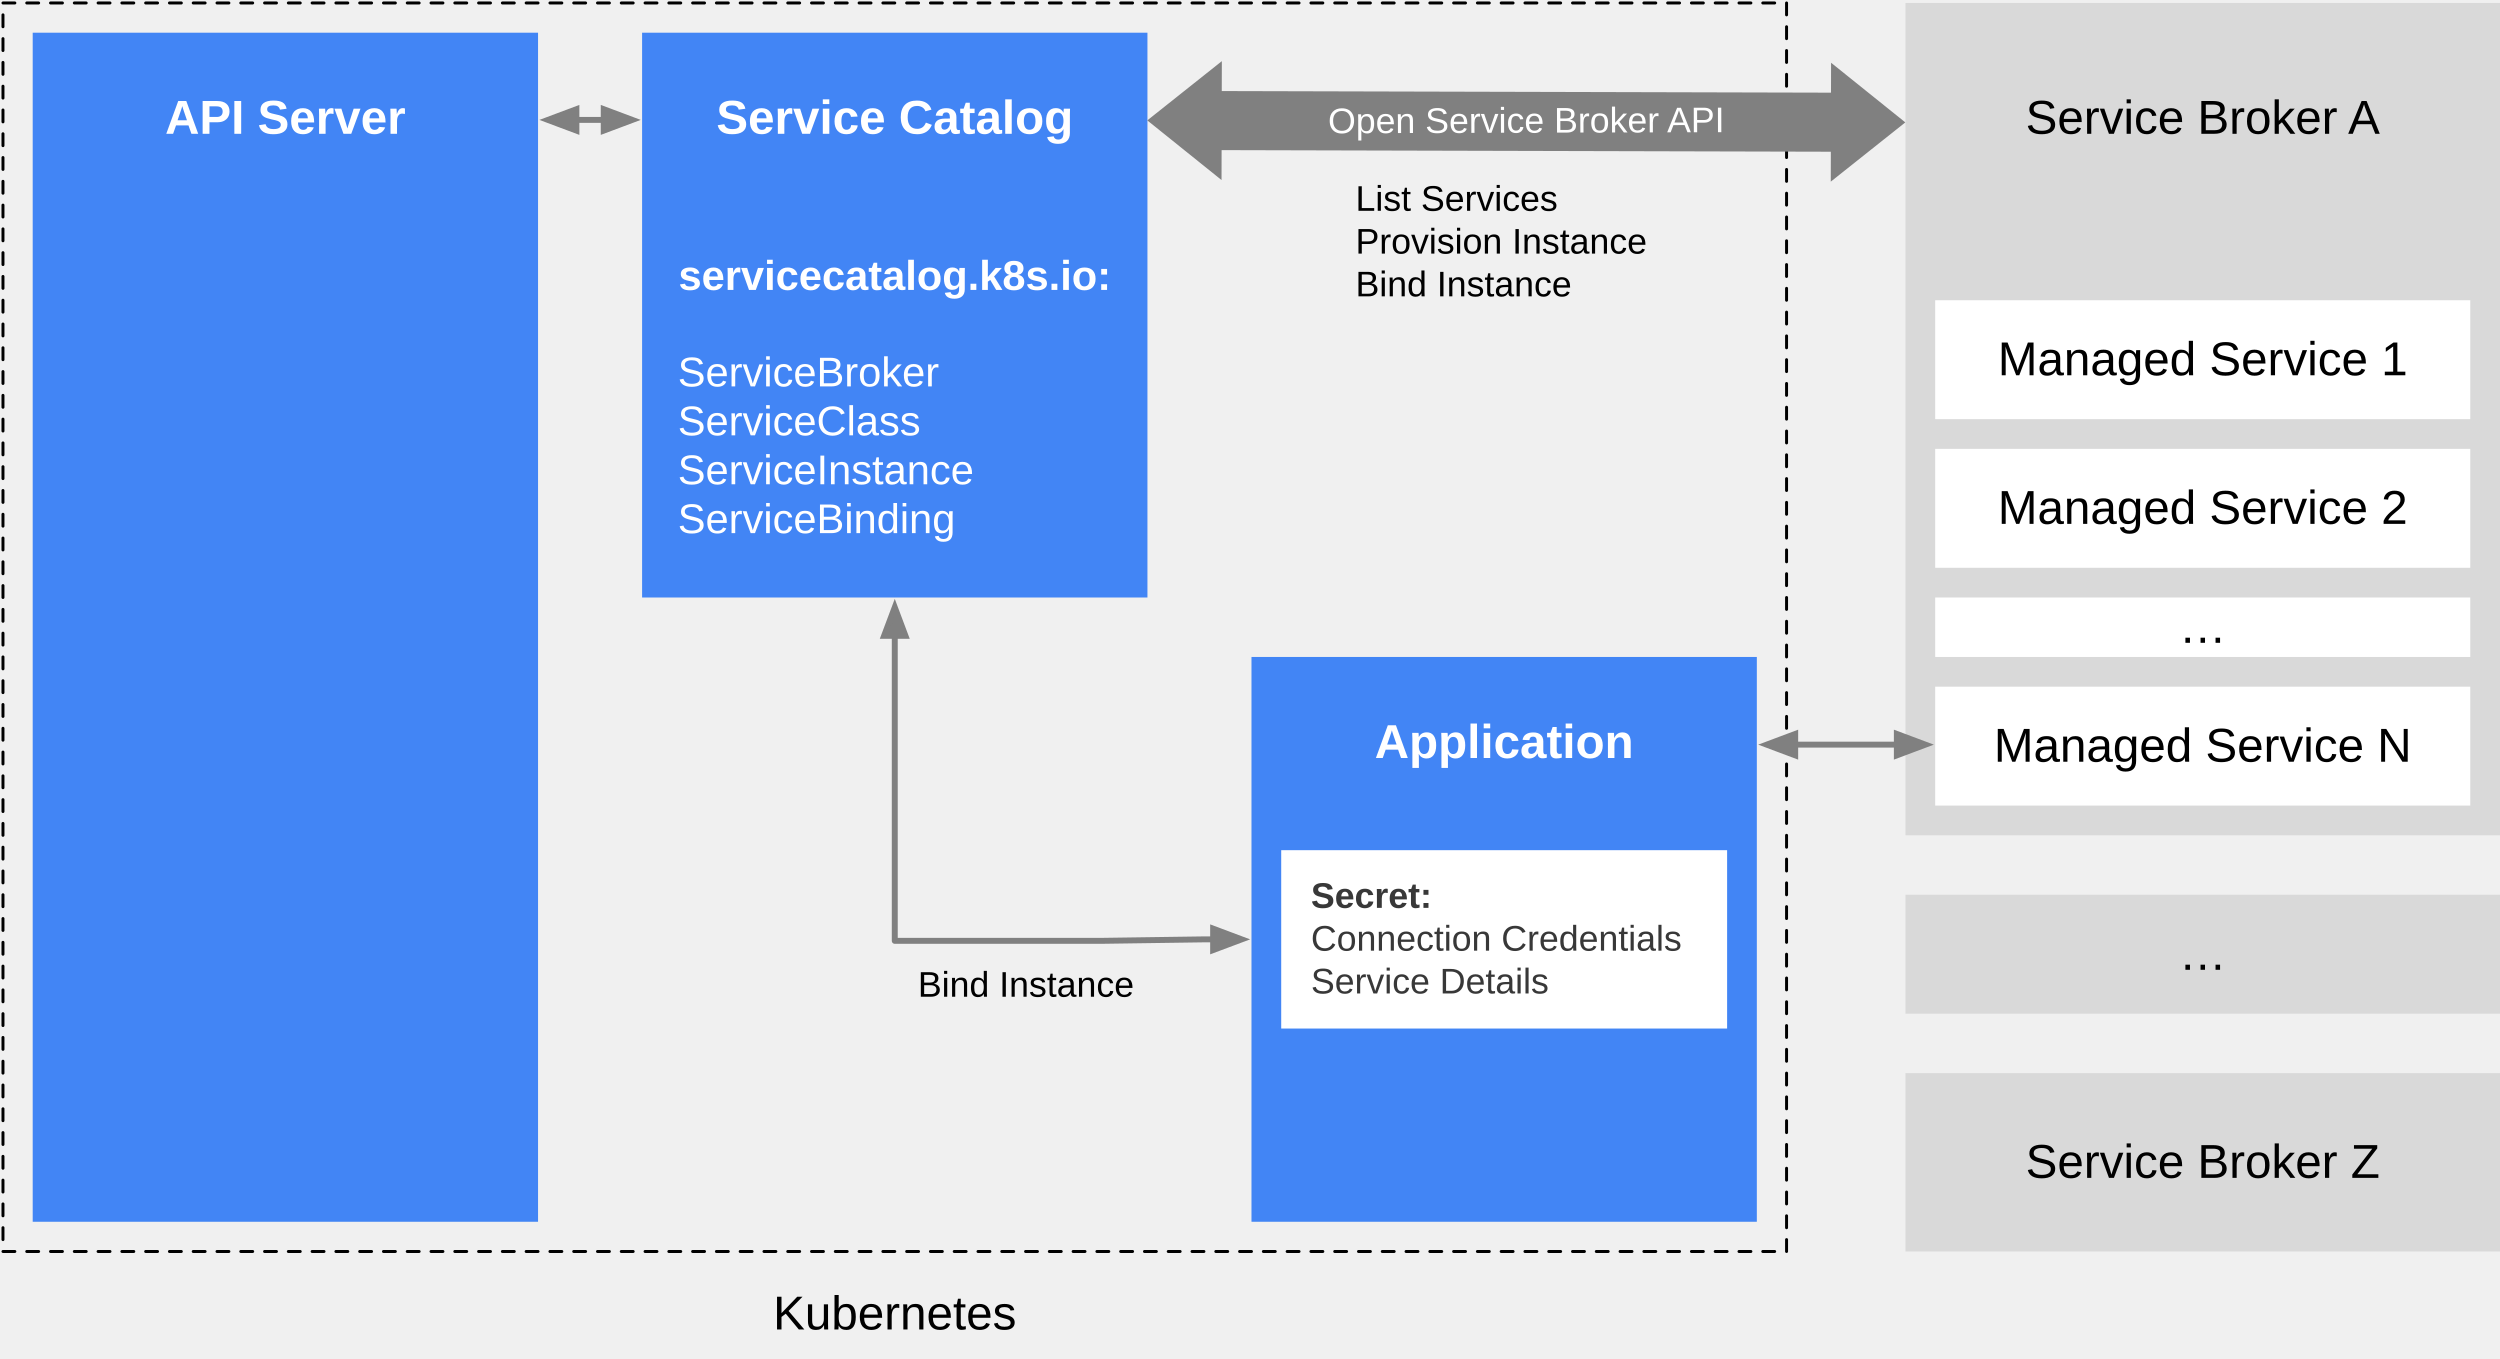
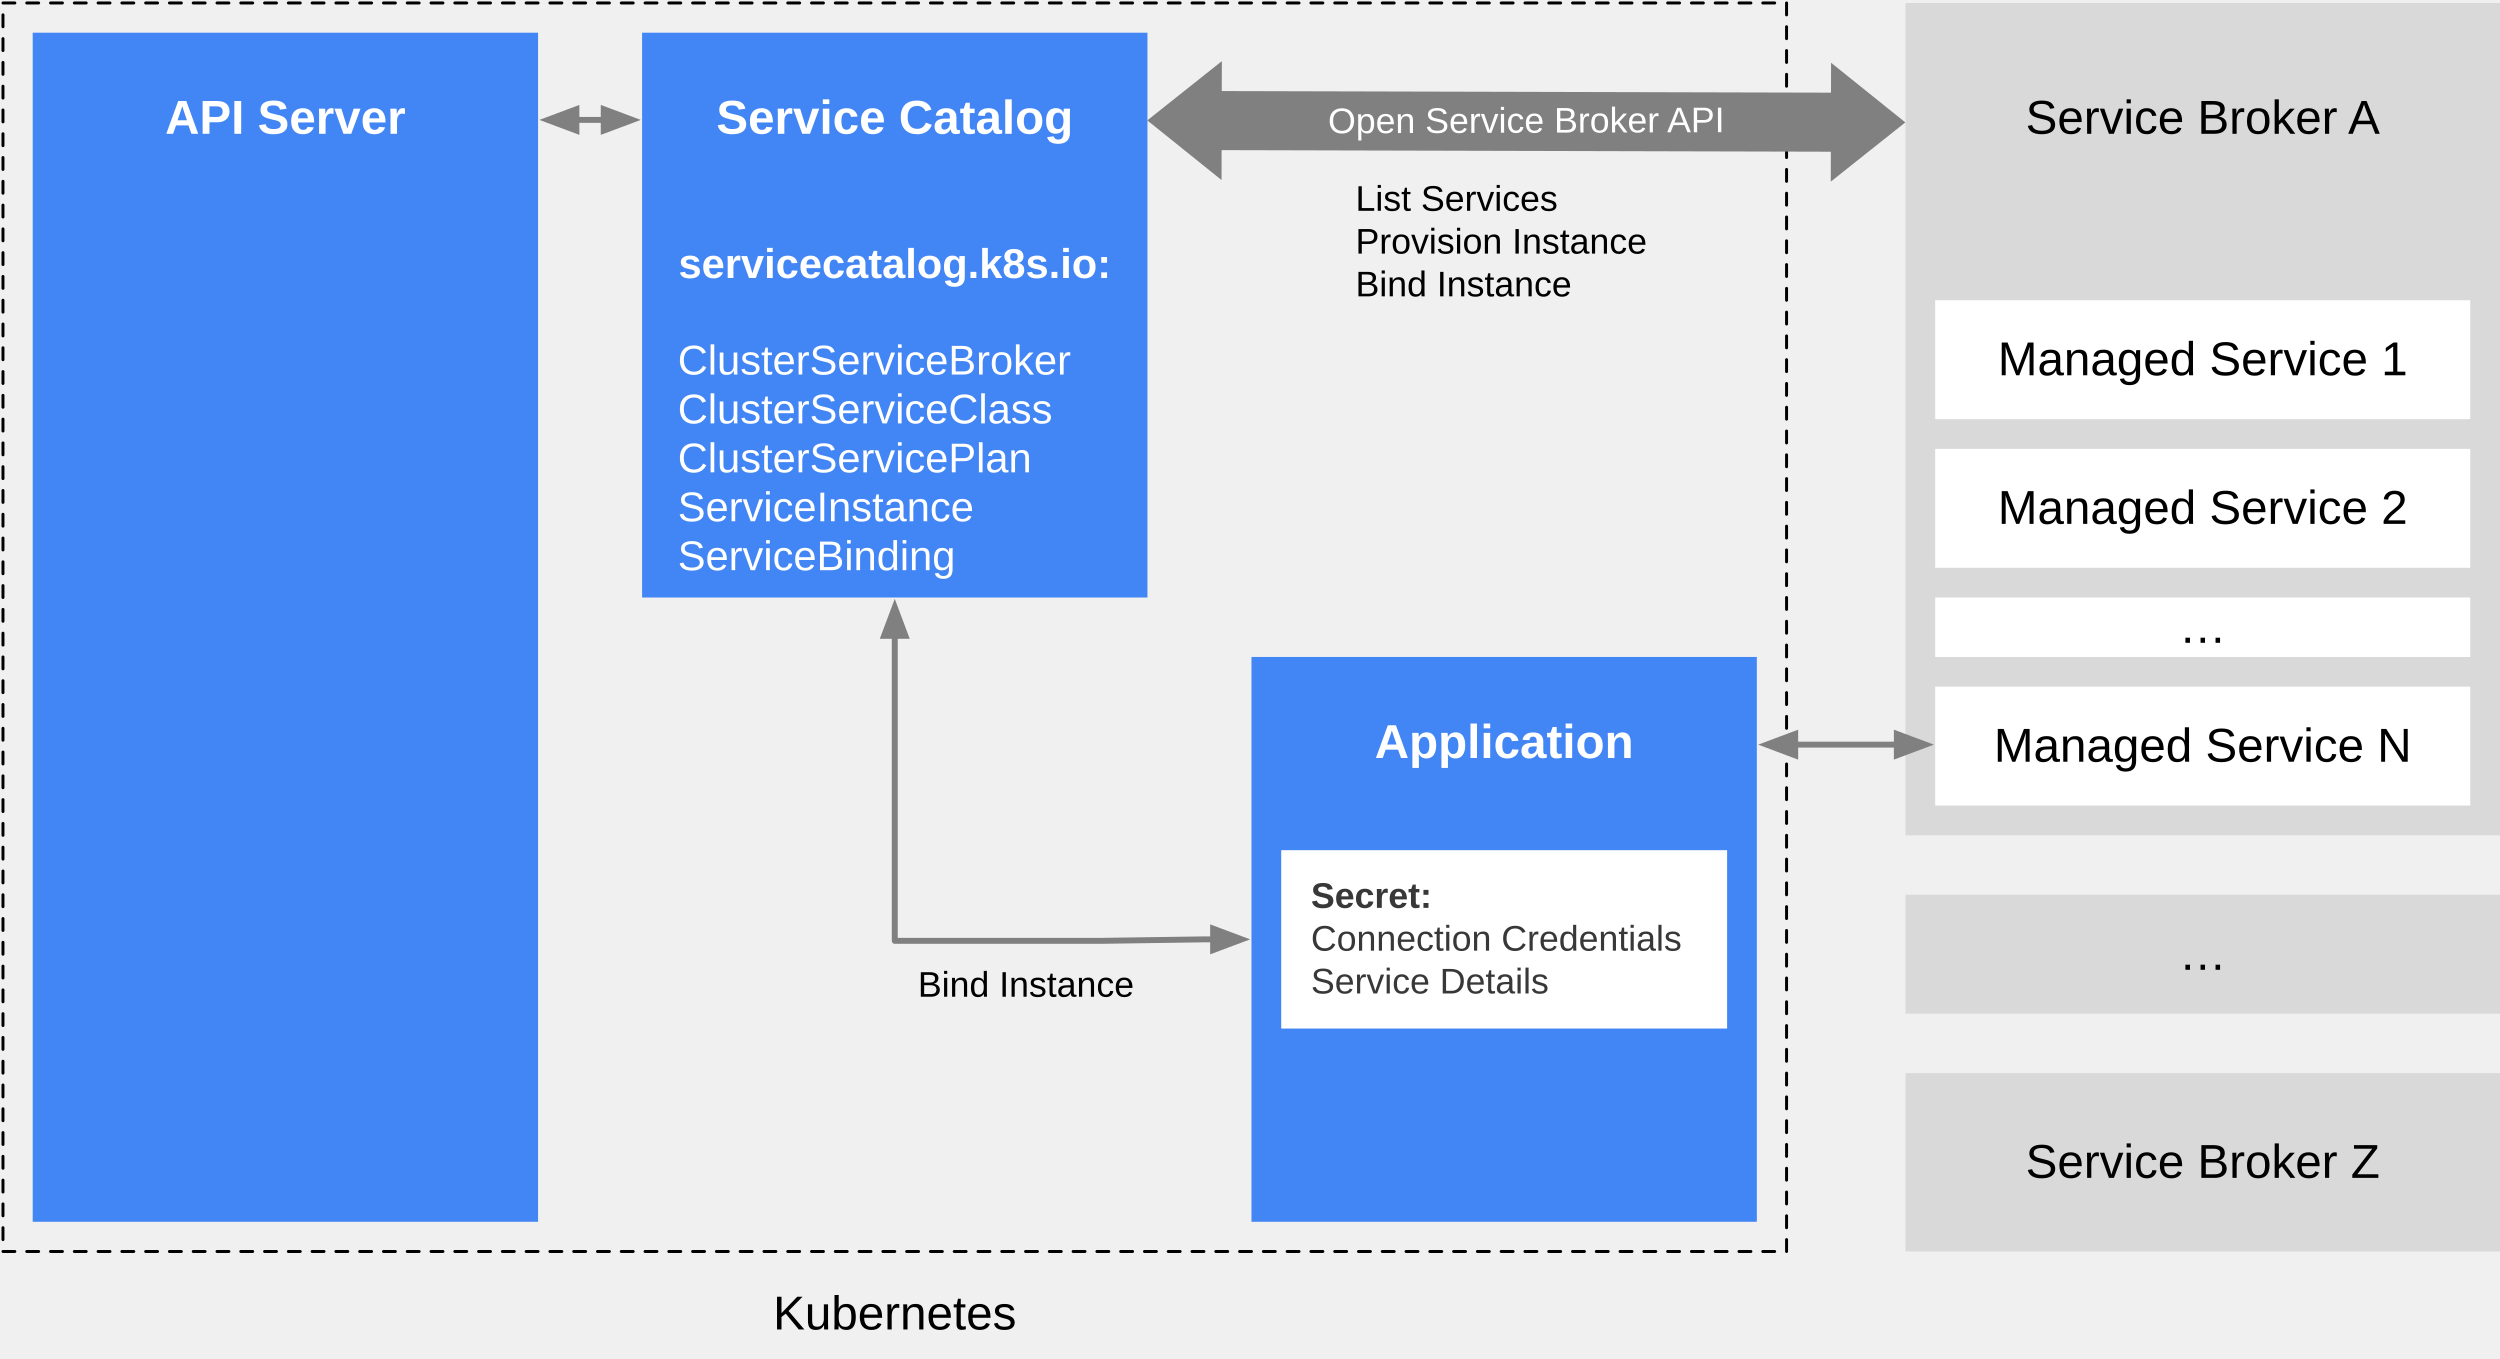
<svg xmlns="http://www.w3.org/2000/svg" version="1.1" viewBox="-1 -1 841 457" width="841pt" height="457pt">
  <defs>
    <font-face font-family="Arial" font-size="16" panose-1="2 11 6 4 2 2 2 2 2 4" units-per-em="1000" underline-position="-105.957" underline-thickness="73.242" slope="0" x-height="518.555" cap-height="716.309" ascent="905.273" descent="-211.914" font-weight="500">
      <font-face-src>
        <font-face-name name="ArialMT" />
      </font-face-src>
    </font-face>
    <font-face font-family="Arial" font-size="16" panose-1="2 11 7 4 2 2 2 2 2 4" units-per-em="1000" underline-position="-105.957" underline-thickness="104.98" slope="0" x-height="518.555" cap-height="715.82" ascent="905.273" descent="-211.914" font-weight="bold">
      <font-face-src>
        <font-face-name name="Arial-BoldMT" />
      </font-face-src>
    </font-face>
    <font-face font-family="Arial" font-size="14" panose-1="2 11 7 4 2 2 2 2 2 4" units-per-em="1000" underline-position="-105.957" underline-thickness="104.98" slope="0" x-height="518.555" cap-height="715.82" ascent="905.273" descent="-211.914" font-weight="bold">
      <font-face-src>
        <font-face-name name="Arial-BoldMT" />
      </font-face-src>
    </font-face>
    <font-face font-family="Arial" font-size="14" panose-1="2 11 6 4 2 2 2 2 2 4" units-per-em="1000" underline-position="-105.957" underline-thickness="73.242" slope="0" x-height="518.555" cap-height="716.309" ascent="905.273" descent="-211.914" font-weight="500">
      <font-face-src>
        <font-face-name name="ArialMT" />
      </font-face-src>
    </font-face>
    <font-face font-family="Arial" font-size="12" panose-1="2 11 6 4 2 2 2 2 2 4" units-per-em="1000" underline-position="-105.957" underline-thickness="73.242" slope="0" x-height="518.555" cap-height="716.309" ascent="905.273" descent="-211.914" font-weight="500">
      <font-face-src>
        <font-face-name name="ArialMT" />
      </font-face-src>
    </font-face>
    <marker orient="auto" overflow="visible" markerUnits="strokeWidth" id="FilledArrow_Marker" viewBox="-1 -3 7 6" markerWidth="7" markerHeight="6" color="gray">
      <g>
        <path d="M 4.8 0 L 0 -1.8 L 0 1.8 Z" fill="currentColor" stroke="currentColor" stroke-width="1" />
      </g>
    </marker>
    <marker orient="auto" overflow="visible" markerUnits="strokeWidth" id="FilledArrow_Marker_2" viewBox="-6 -3 7 6" markerWidth="7" markerHeight="6" color="gray">
      <g>
        <path d="M -4.8 0 L 0 1.8 L 0 -1.8 Z" fill="currentColor" stroke="currentColor" stroke-width="1" />
      </g>
    </marker>
    <marker orient="auto" overflow="visible" markerUnits="strokeWidth" id="FilledArrow_Marker_3" viewBox="-1 -3 7 6" markerWidth="7" markerHeight="6" color="gray">
      <g>
        <path d="M 4.8 0 L 0 -1.8 L 0 1.8 Z" fill="currentColor" stroke="currentColor" stroke-width="1" />
      </g>
    </marker>
    <marker orient="auto" overflow="visible" markerUnits="strokeWidth" id="FilledArrow_Marker_4" viewBox="-6 -3 7 6" markerWidth="7" markerHeight="6" color="gray">
      <g>
        <path d="M -4.8 0 L 0 1.8 L 0 -1.8 Z" fill="currentColor" stroke="currentColor" stroke-width="1" />
      </g>
    </marker>
    <font-face font-family="Arial" font-size="12" panose-1="2 11 7 4 2 2 2 2 2 4" units-per-em="1000" underline-position="-105.957" underline-thickness="104.98" slope="0" x-height="518.555" cap-height="715.82" ascent="905.273" descent="-211.914" font-weight="bold">
      <font-face-src>
        <font-face-name name="Arial-BoldMT" />
      </font-face-src>
    </font-face>
  </defs>
  <g stroke="none" stroke-opacity="1" stroke-dasharray="none" fill="none" fill-opacity="1">
    <g>
      <path d="M 0 0 L 600 0 L 600 420 L 0 420 Z" stroke="black" stroke-linecap="round" stroke-linejoin="round" stroke-width="1" stroke-dasharray="4,4" />
      <rect x="640" y="0" width="200" height="280" fill="#d9d9d9" />
      <text transform="translate(650 30)" fill="black">
        <tspan font-family="Arial" font-size="16" font-weight="500" fill="black" x="30.422" y="14" textLength="109.367">Service Broker </tspan>
        <tspan font-family="Arial" font-size="16" font-weight="500" fill="black" x="138.906" y="14" textLength="10.672">A</tspan>
      </text>
      <rect x="10" y="10" width="170" height="400" fill="#4285f5" />
      <text transform="translate(20 30)" fill="white">
        <tspan font-family="Arial" font-size="16" font-weight="bold" fill="white" x="34.531" y="14" textLength="80.938">API Server</tspan>
      </text>
      <rect x="215" y="10" width="170" height="190" fill="#4285f5" />
      <text transform="translate(227 30)" fill="white">
        <tspan font-family="Arial" font-size="16" font-weight="bold" fill="white" x="12.973" y="14" textLength="120.055">Service Catalog</tspan>
-         <tspan font-family="Arial" font-size="14" font-weight="bold" fill="white" x=".238" y="66.523" textLength="145.523">servicecatalog.k8s.io:</tspan>
-         <tspan font-family="Arial" font-size="14" font-weight="500" fill="white" x="0" y="98.981" textLength="87.917">ServiceBroker</tspan>
-         <tspan font-family="Arial" font-size="14" font-weight="500" fill="white" x="0" y="115.439" textLength="81.689">ServiceClass</tspan>
-         <tspan font-family="Arial" font-size="14" font-weight="500" fill="white" x="0" y="131.897" textLength="99.606">ServiceInstance</tspan>
-         <tspan font-family="Arial" font-size="14" font-weight="500" fill="white" x="0" y="148.355" textLength="93.386">ServiceBinding</tspan>
+         <tspan font-family="Arial" font-size="14" font-weight="bold" fill="white" x=".238" y="62.523" textLength="145.523">servicecatalog.k8s.io:</tspan>
+         <tspan font-family="Arial" font-size="14" font-weight="500" fill="white" x="0" y="94.981" textLength="132.262">ClusterServiceBroker</tspan>
+         <tspan font-family="Arial" font-size="14" font-weight="500" fill="white" x="0" y="111.439" textLength="126.034">ClusterServiceClass</tspan>
+         <tspan font-family="Arial" font-size="14" font-weight="500" fill="white" x="0" y="127.897" textLength="119.048">ClusterServicePlan</tspan>
+         <tspan font-family="Arial" font-size="14" font-weight="500" fill="white" x="0" y="144.355" textLength="99.606">ServiceInstance</tspan>
+         <tspan font-family="Arial" font-size="14" font-weight="500" fill="white" x="0" y="160.813" textLength="93.386">ServiceBinding</tspan>
      </text>
      <rect x="420" y="220" width="170" height="190" fill="#4285f5" />
      <text transform="translate(430 240)" fill="white">
        <tspan font-family="Arial" font-size="16" font-weight="bold" fill="white" x="31.445" y="14" textLength="87.109">Application</tspan>
      </text>
      <rect x="640" y="300" width="200" height="40" fill="#d9d9d9" />
      <text transform="translate(650 311.2383)" fill="black">
        <tspan font-family="Arial" font-size="16" font-weight="500" fill="black" x="82" y="14" textLength="16">…</tspan>
      </text>
      <rect x="640" y="360" width="200" height="60" fill="#d9d9d9" />
      <text transform="translate(650 381.2383)" fill="black">
        <tspan font-family="Arial" font-size="16" font-weight="500" x="30.43" y="14" textLength="119.141">Service Broker Z</tspan>
      </text>
      <rect x="650" y="150" width="180" height="40" fill="white" />
      <text transform="translate(660 161.2383)" fill="black">
        <tspan font-family="Arial" font-size="16" font-weight="500" x="11.07" y="14" textLength="137.859">Managed Service 2</tspan>
      </text>
      <rect x="650" y="230" width="180" height="40" fill="white" />
      <text transform="translate(660 241.2383)" fill="black">
        <tspan font-family="Arial" font-size="16" font-weight="500" x="9.742" y="14" textLength="140.516">Managed Service N</tspan>
      </text>
      <rect x="650" y="100" width="180" height="40" fill="white" />
      <text transform="translate(660 111.2383)" fill="black">
        <tspan font-family="Arial" font-size="16" font-weight="500" x="11.07" y="14" textLength="137.859">Managed Service 1</tspan>
      </text>
      <path d="M 384.948 39.5 L 410.027 19.566 L 410.001 29.632 L 614.947 30.173 L 614.974 20.107 L 639.947 40.173 L 614.868 60.107 L 614.895 50.041 L 409.948 49.5 L 409.922 59.566 Z" fill="gray" />
      <text transform="translate(421.804 32.87919) rotate(-.1511748)" fill="white">
        <tspan font-family="Arial" font-size="12" font-weight="500" fill="white" x="23.928" y="11" textLength="114.715">Open Service Broker </tspan>
        <tspan font-family="Arial" font-size="12" font-weight="500" fill="white" x="137.98" y="11" textLength="19.342">API</tspan>
      </text>
      <text transform="translate(455 58.91113)" fill="black">
        <tspan font-family="Arial" font-size="12" font-weight="500" x="0" y="11" textLength="68.021">List Services</tspan>
        <tspan font-family="Arial" font-size="12" font-weight="500" x="0" y="25.393" textLength="98.051">Provision Instance</tspan>
        <tspan font-family="Arial" font-size="12" font-weight="500" x="0" y="39.785" textLength="72.715">Bind Instance</tspan>
      </text>
      <line x1="602.9" y1="249.5" x2="637.1" y2="249.5" marker-end="url(#FilledArrow_Marker)" marker-start="url(#FilledArrow_Marker_2)" stroke="gray" stroke-linecap="round" stroke-linejoin="round" stroke-width="2" />
      <rect x="650" y="200" width="180" height="20" fill="white" />
      <text transform="translate(655 201.2383)" fill="black">
        <tspan font-family="Arial" font-size="16" font-weight="500" x="77" y="14" textLength="16">…</tspan>
      </text>
      <line x1="192.9" y1="39.336" x2="202.1" y2="39.336" marker-end="url(#FilledArrow_Marker_3)" marker-start="url(#FilledArrow_Marker_4)" stroke="gray" stroke-linecap="round" stroke-linejoin="round" stroke-width="2" />
      <path d="M 300 212.9 L 300 215.9 L 300 315.5 L 369.5 315.5 L 404.1 315 L 407.1 315" marker-end="url(#FilledArrow_Marker)" marker-start="url(#FilledArrow_Marker_2)" stroke="gray" stroke-linecap="round" stroke-linejoin="round" stroke-width="2" />
      <text transform="translate(307.6367 323.3037)" fill="black">
        <tspan font-family="Arial" font-size="12" font-weight="500" fill="black" x=".143" y="11" textLength="72.715">Bind Instance</tspan>
      </text>
      <rect x="430" y="285" width="150" height="60" fill="white" />
      <text transform="translate(440 293.4111)" fill="#383838">
        <tspan font-family="Arial" font-size="12" font-weight="bold" fill="#383838" x="0" y="11" textLength="40.688">Secret:</tspan>
        <tspan font-family="Arial" font-size="12" font-weight="500" fill="#383838" x="0" y="25.393" textLength="124.74">Connection Credentials</tspan>
        <tspan font-family="Arial" font-size="12" font-weight="500" fill="#383838" x="0" y="39.785" textLength="80.027">Service Details</tspan>
      </text>
      <text transform="translate(259 432.2383)" fill="black">
        <tspan font-family="Arial" font-size="16" font-weight="500" x=".082" y="14" textLength="81.836">Kubernetes</tspan>
      </text>
    </g>
  </g>
</svg>
